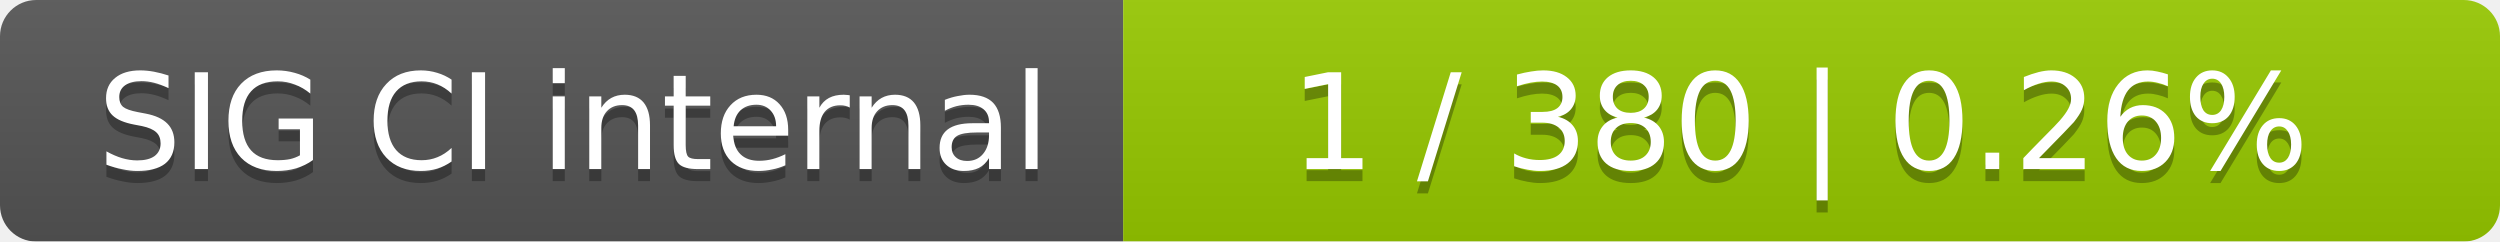
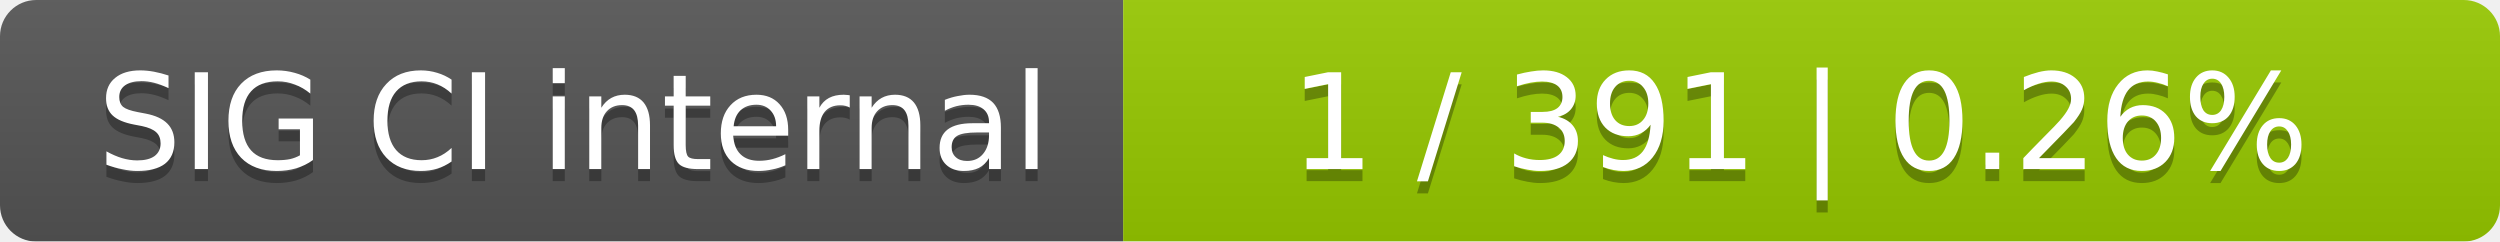
<svg xmlns="http://www.w3.org/2000/svg" width="207" height="20">
  <linearGradient id="smooth" x2="0" y2="100%">
    <stop offset="0" stop-color="#bbb" stop-opacity=".1" />
    <stop offset="1" stop-opacity=".1" />
  </linearGradient>
  <mask id="round">
    <rect width="207" height="20" rx="3" fill="#fff" />
  </mask>
  <g mask="url(#round)">
    <rect width="93" height="20" fill="#555" />
    <rect x="93" width="114" height="20" fill="#97ca00" />
    <rect width="207" height="20" fill="url(#smooth)" />
  </g>
  <g fill="#fff" text-anchor="middle" font-family="DejaVu Sans,Verdana,Geneva,sans-serif" font-size="11">
    <text x="47.5" y="15" fill="#010101" fill-opacity=".3">SIG CI internal</text>
    <text x="47.5" y="14">SIG CI internal</text>
-     <text x="149" y="15" fill="#010101" fill-opacity=".3">1 / 380    |    0.26%</text>
-     <text x="149" y="14">1 / 380    |    0.26%</text>
+     <text x="149" y="15" fill="#010101" fill-opacity=".3">1 / 391    |    0.26%</text>
+     <text x="149" y="14">1 / 391    |    0.26%</text>
  </g>
</svg>
